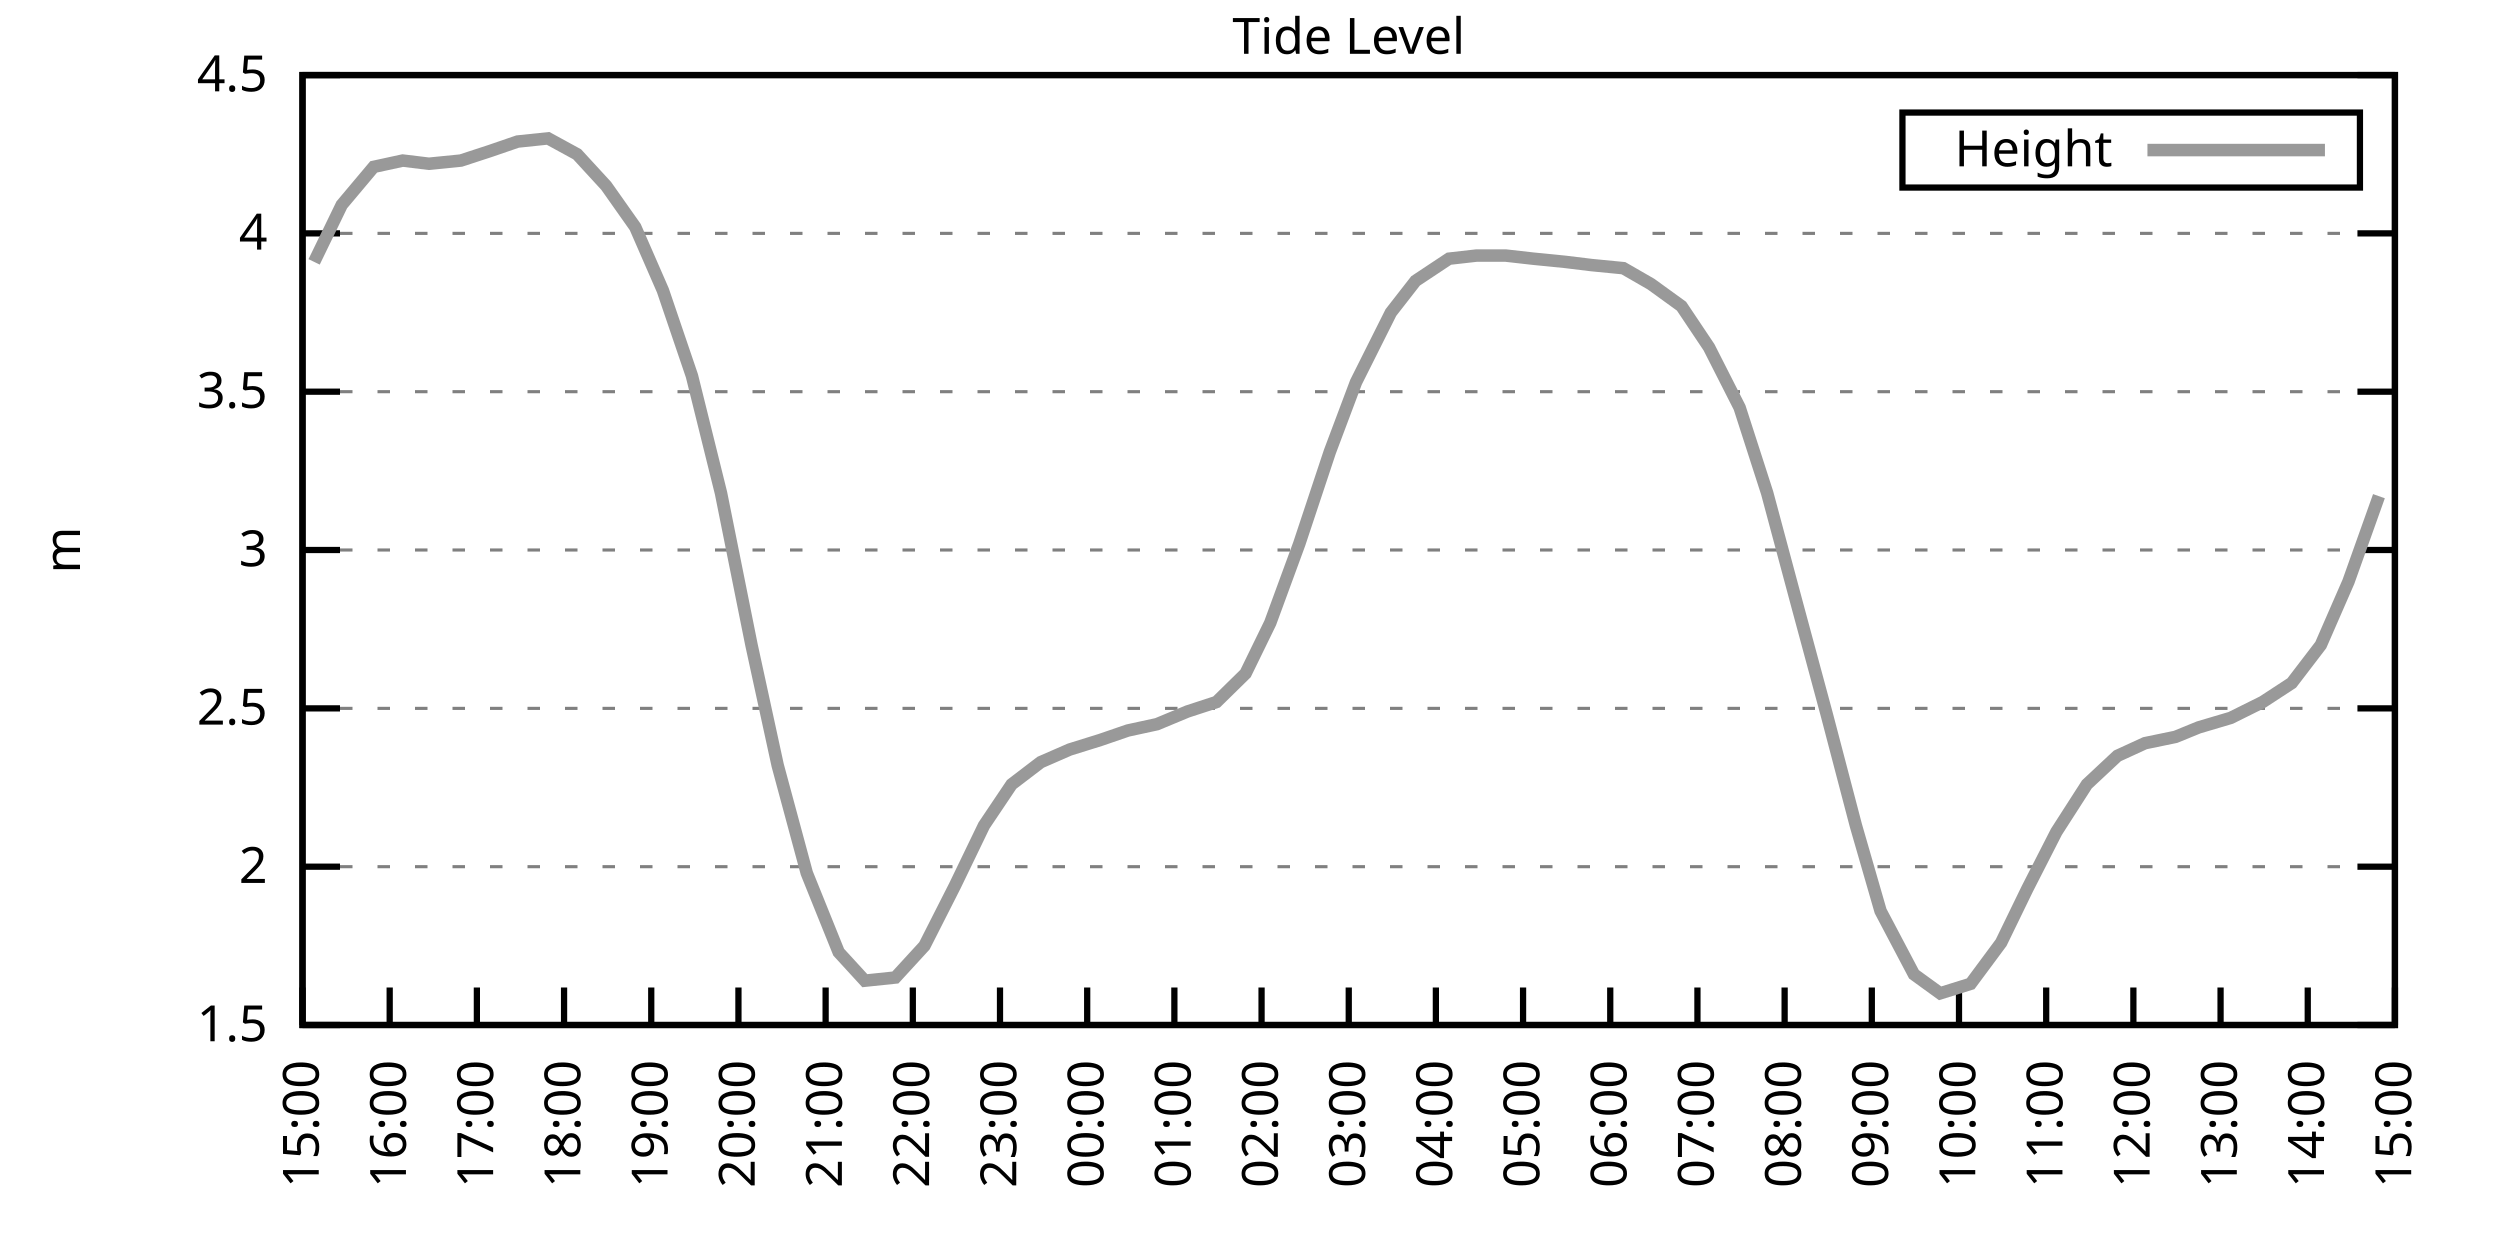
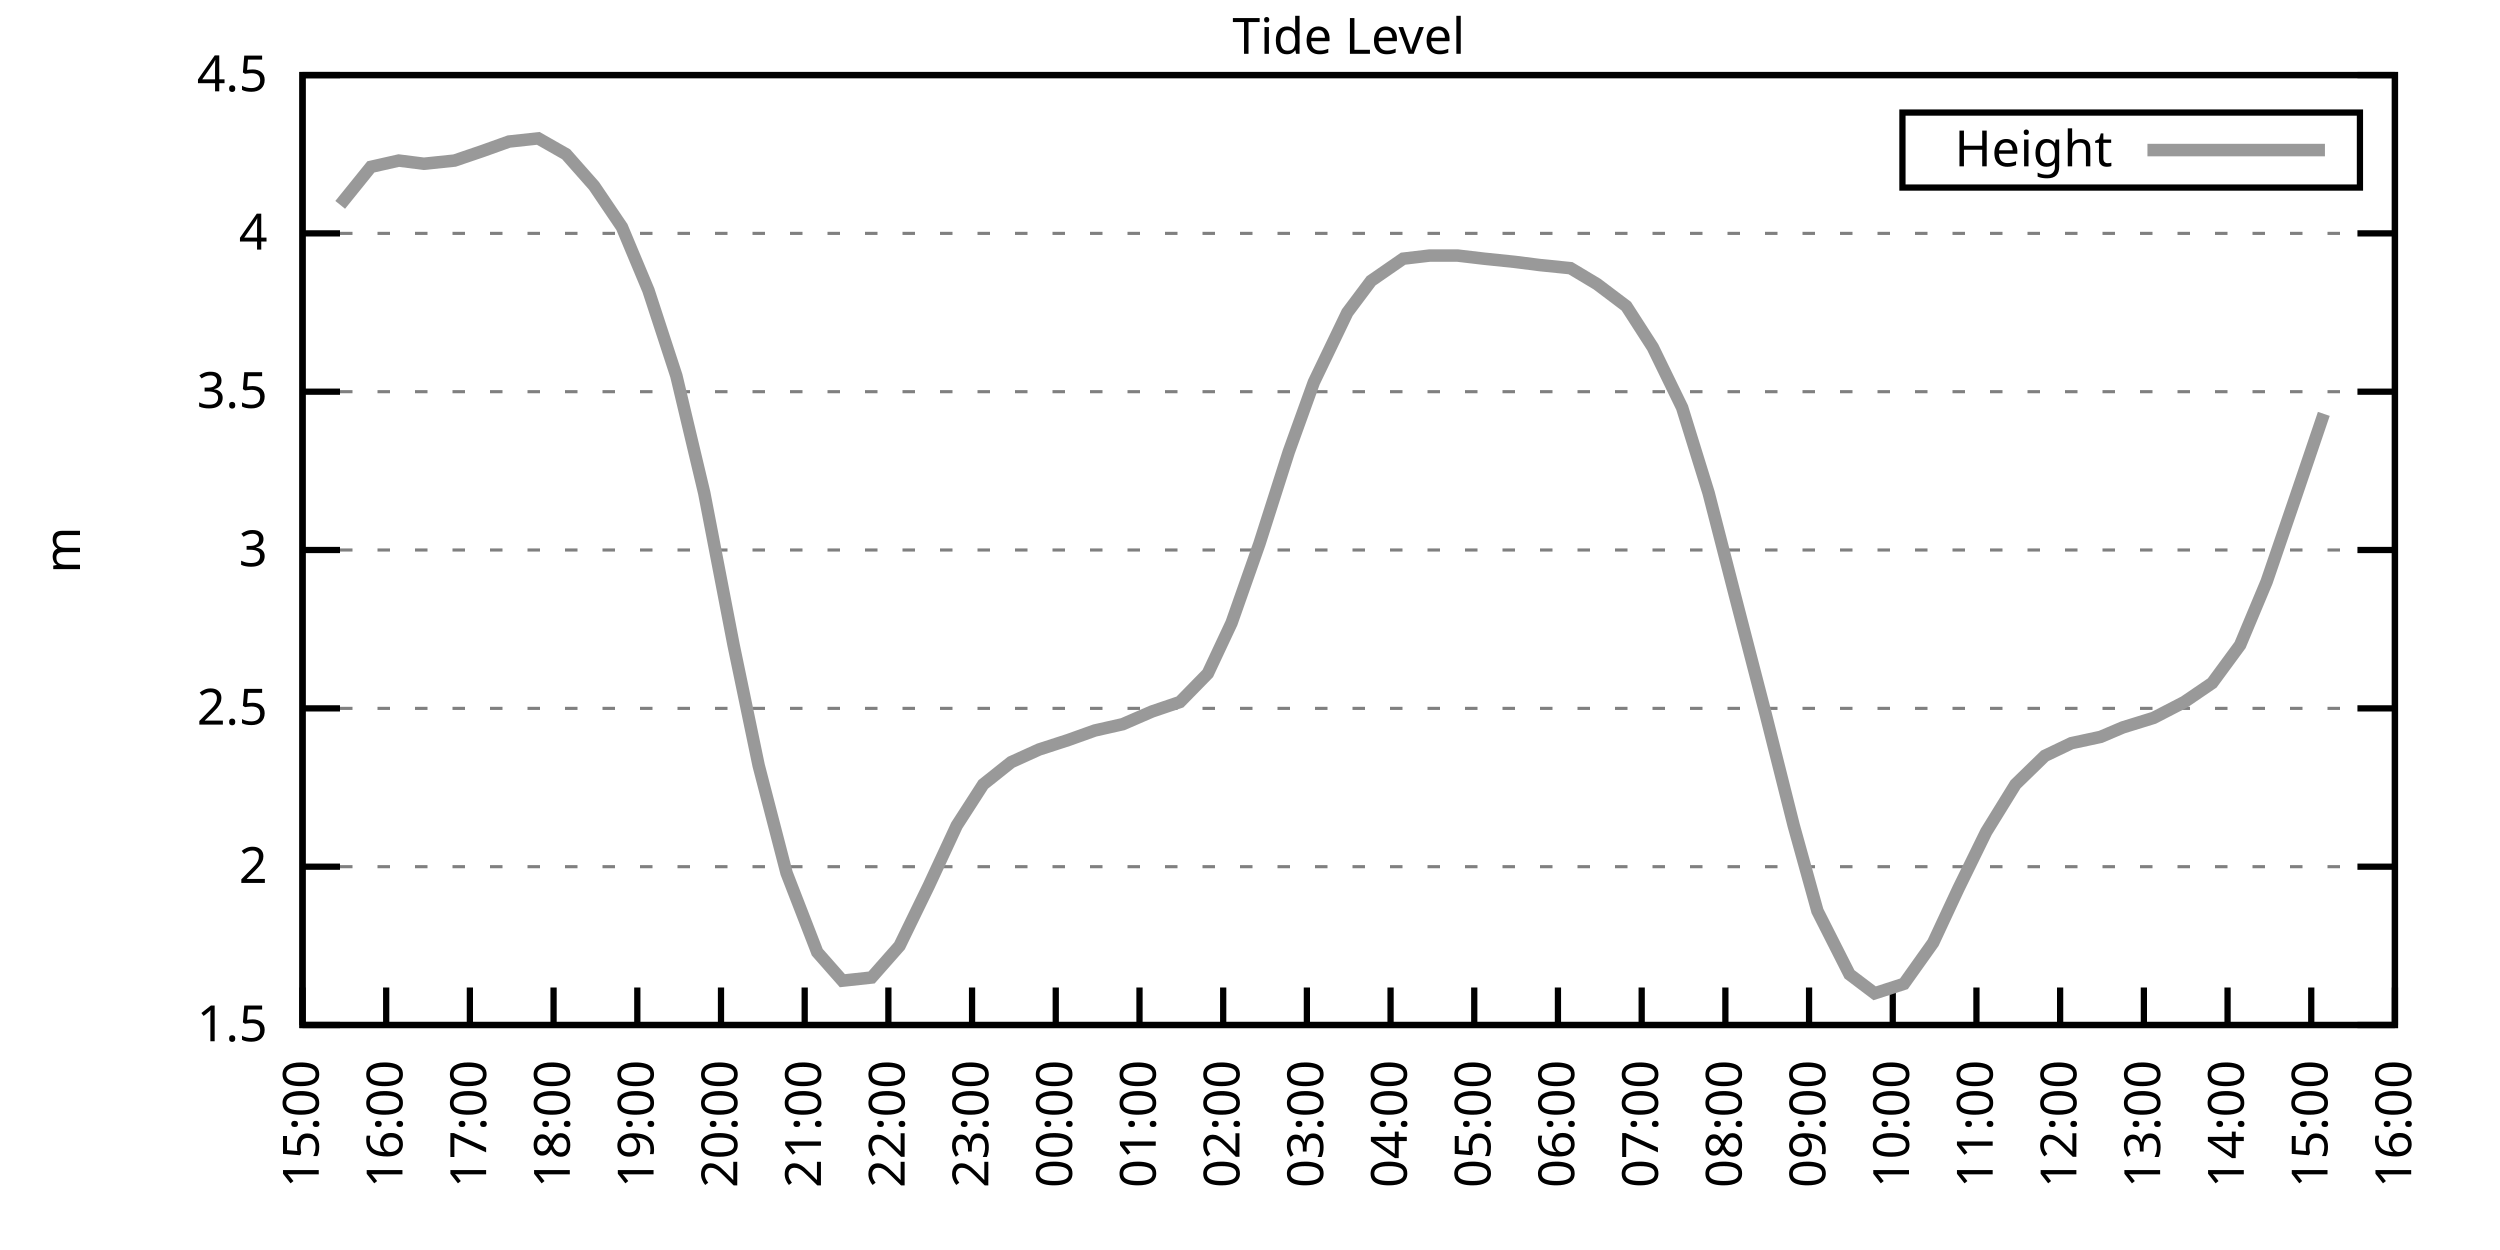
<svg xmlns="http://www.w3.org/2000/svg" xmlns:xlink="http://www.w3.org/1999/xlink" width="400" height="200" viewBox="0 0 400 200">
  <g id="gnuplot_canvas">
    <rect x="0" y="0" width="400" height="200" fill="none" />
    <defs>
      <circle id="gpDot" r="0.5" stroke-width="0.5" stroke="currentColor" />
      <path id="gpPt0" stroke-width="0.333" stroke="currentColor" d="M-1,0 h2 M0,-1 v2" />
      <path id="gpPt1" stroke-width="0.333" stroke="currentColor" d="M-1,-1 L1,1 M1,-1 L-1,1" />
      <path id="gpPt2" stroke-width="0.333" stroke="currentColor" d="M-1,0 L1,0 M0,-1 L0,1 M-1,-1 L1,1 M-1,1 L1,-1" />
      <rect id="gpPt3" stroke-width="0.333" stroke="currentColor" x="-1" y="-1" width="2" height="2" />
      <rect id="gpPt4" stroke-width="0.333" stroke="currentColor" fill="currentColor" x="-1" y="-1" width="2" height="2" />
      <circle id="gpPt5" stroke-width="0.333" stroke="currentColor" cx="0" cy="0" r="1" />
      <use xlink:href="#gpPt5" id="gpPt6" fill="currentColor" stroke="none" />
      <path id="gpPt7" stroke-width="0.333" stroke="currentColor" d="M0,-1.33 L-1.33,0.67 L1.33,0.67 z" />
      <use xlink:href="#gpPt7" id="gpPt8" fill="currentColor" stroke="none" />
      <use xlink:href="#gpPt7" id="gpPt9" stroke="currentColor" transform="rotate(180)" />
      <use xlink:href="#gpPt9" id="gpPt10" fill="currentColor" stroke="none" />
      <use xlink:href="#gpPt3" id="gpPt11" stroke="currentColor" transform="rotate(45)" />
      <use xlink:href="#gpPt11" id="gpPt12" fill="currentColor" stroke="none" />
      <path id="gpPt13" stroke-width="0.333" stroke="currentColor" d="M0,1.330 L1.265,0.411 L0.782,-1.067 L-0.782,-1.076 L-1.265,0.411 z" />
      <use xlink:href="#gpPt13" id="gpPt14" fill="currentColor" stroke="none" />
      <filter id="textbox" filterUnits="objectBoundingBox" x="0" y="0" height="1" width="1">
        <feFlood flood-color="white" flood-opacity="1" result="bgnd" />
        <feComposite in="SourceGraphic" in2="bgnd" operator="atop" />
      </filter>
      <filter id="greybox" filterUnits="objectBoundingBox" x="0" y="0" height="1" width="1">
        <feFlood flood-color="lightgrey" flood-opacity="1" result="grey" />
        <feComposite in="SourceGraphic" in2="grey" operator="atop" />
      </filter>
    </defs>
    <g fill="none" color="white" stroke="currentColor" stroke-width="1.00" stroke-linecap="butt" stroke-linejoin="miter">
</g>
    <g fill="none" color="black" stroke="currentColor" stroke-width="1.00" stroke-linecap="butt" stroke-linejoin="miter">
      <g stroke="none" shape-rendering="crispEdges">
        <polygon fill="rgb(255, 255, 255)" points="48.40,164.00 383.18,164.00 383.18,12.02 48.40,12.02 " />
      </g>
    </g>
    <g fill="none" color="black" stroke="currentColor" stroke-width="1.00" stroke-linecap="butt" stroke-linejoin="miter">
</g>
    <g fill="none" color="black" stroke="black" stroke-width="0.50" stroke-linecap="butt" stroke-linejoin="miter">
</g>
    <g fill="none" color="gray" stroke="currentColor" stroke-width="0.50" stroke-linecap="butt" stroke-linejoin="miter">
      <path stroke="gray" stroke-dasharray="2,4" class="gridline" d="M48.40,164.00 L383.19,164.00  " />
    </g>
    <g fill="none" color="gray" stroke="gray" stroke-width="1.00" stroke-linecap="butt" stroke-linejoin="miter">
</g>
    <g fill="none" color="black" stroke="currentColor" stroke-width="1.00" stroke-linecap="butt" stroke-linejoin="miter">
      <path stroke="black" d="M48.40,164.00 L54.40,164.00 M383.19,164.00 L377.19,164.00  " />
      <g transform="translate(42.80,166.60)" stroke="none" fill="black" font-family="Sans" font-size="8.00" text-anchor="end">
        <text>
          <tspan font-family="Sans"> 1.5</tspan>
        </text>
      </g>
    </g>
    <g fill="none" color="black" stroke="currentColor" stroke-width="1.00" stroke-linecap="butt" stroke-linejoin="miter">
</g>
    <g fill="none" color="black" stroke="black" stroke-width="0.50" stroke-linecap="butt" stroke-linejoin="miter">
</g>
    <g fill="none" color="gray" stroke="currentColor" stroke-width="0.50" stroke-linecap="butt" stroke-linejoin="miter">
      <path stroke="gray" stroke-dasharray="2,4" class="gridline" d="M48.40,138.67 L383.19,138.67  " />
    </g>
    <g fill="none" color="gray" stroke="gray" stroke-width="1.00" stroke-linecap="butt" stroke-linejoin="miter">
</g>
    <g fill="none" color="black" stroke="currentColor" stroke-width="1.00" stroke-linecap="butt" stroke-linejoin="miter">
      <path stroke="black" d="M48.40,138.67 L54.40,138.67 M383.19,138.67 L377.19,138.67  " />
      <g transform="translate(42.80,141.27)" stroke="none" fill="black" font-family="Sans" font-size="8.00" text-anchor="end">
        <text>
          <tspan font-family="Sans"> 2</tspan>
        </text>
      </g>
    </g>
    <g fill="none" color="black" stroke="currentColor" stroke-width="1.00" stroke-linecap="butt" stroke-linejoin="miter">
</g>
    <g fill="none" color="black" stroke="black" stroke-width="0.50" stroke-linecap="butt" stroke-linejoin="miter">
</g>
    <g fill="none" color="gray" stroke="currentColor" stroke-width="0.50" stroke-linecap="butt" stroke-linejoin="miter">
      <path stroke="gray" stroke-dasharray="2,4" class="gridline" d="M48.40,113.34 L383.19,113.34  " />
    </g>
    <g fill="none" color="gray" stroke="gray" stroke-width="1.00" stroke-linecap="butt" stroke-linejoin="miter">
</g>
    <g fill="none" color="black" stroke="currentColor" stroke-width="1.00" stroke-linecap="butt" stroke-linejoin="miter">
      <path stroke="black" d="M48.40,113.34 L54.40,113.34 M383.19,113.34 L377.19,113.34  " />
      <g transform="translate(42.80,115.94)" stroke="none" fill="black" font-family="Sans" font-size="8.00" text-anchor="end">
        <text>
          <tspan font-family="Sans"> 2.5</tspan>
        </text>
      </g>
    </g>
    <g fill="none" color="black" stroke="currentColor" stroke-width="1.00" stroke-linecap="butt" stroke-linejoin="miter">
</g>
    <g fill="none" color="black" stroke="black" stroke-width="0.50" stroke-linecap="butt" stroke-linejoin="miter">
</g>
    <g fill="none" color="gray" stroke="currentColor" stroke-width="0.50" stroke-linecap="butt" stroke-linejoin="miter">
      <path stroke="gray" stroke-dasharray="2,4" class="gridline" d="M48.40,88.00 L383.19,88.00  " />
    </g>
    <g fill="none" color="gray" stroke="gray" stroke-width="1.00" stroke-linecap="butt" stroke-linejoin="miter">
</g>
    <g fill="none" color="black" stroke="currentColor" stroke-width="1.00" stroke-linecap="butt" stroke-linejoin="miter">
      <path stroke="black" d="M48.40,88.00 L54.40,88.00 M383.19,88.00 L377.19,88.00  " />
      <g transform="translate(42.80,90.60)" stroke="none" fill="black" font-family="Sans" font-size="8.00" text-anchor="end">
        <text>
          <tspan font-family="Sans"> 3</tspan>
        </text>
      </g>
    </g>
    <g fill="none" color="black" stroke="currentColor" stroke-width="1.00" stroke-linecap="butt" stroke-linejoin="miter">
</g>
    <g fill="none" color="black" stroke="black" stroke-width="0.50" stroke-linecap="butt" stroke-linejoin="miter">
</g>
    <g fill="none" color="gray" stroke="currentColor" stroke-width="0.50" stroke-linecap="butt" stroke-linejoin="miter">
      <path stroke="gray" stroke-dasharray="2,4" class="gridline" d="M48.40,62.67 L383.19,62.67  " />
    </g>
    <g fill="none" color="gray" stroke="gray" stroke-width="1.00" stroke-linecap="butt" stroke-linejoin="miter">
</g>
    <g fill="none" color="black" stroke="currentColor" stroke-width="1.00" stroke-linecap="butt" stroke-linejoin="miter">
      <path stroke="black" d="M48.40,62.67 L54.40,62.67 M383.19,62.67 L377.19,62.67  " />
      <g transform="translate(42.80,65.27)" stroke="none" fill="black" font-family="Sans" font-size="8.00" text-anchor="end">
        <text>
          <tspan font-family="Sans"> 3.5</tspan>
        </text>
      </g>
    </g>
    <g fill="none" color="black" stroke="currentColor" stroke-width="1.00" stroke-linecap="butt" stroke-linejoin="miter">
</g>
    <g fill="none" color="black" stroke="black" stroke-width="0.50" stroke-linecap="butt" stroke-linejoin="miter">
</g>
    <g fill="none" color="gray" stroke="currentColor" stroke-width="0.50" stroke-linecap="butt" stroke-linejoin="miter">
      <path stroke="gray" stroke-dasharray="2,4" class="gridline" d="M48.40,37.34 L383.19,37.34  " />
    </g>
    <g fill="none" color="gray" stroke="gray" stroke-width="1.00" stroke-linecap="butt" stroke-linejoin="miter">
</g>
    <g fill="none" color="black" stroke="currentColor" stroke-width="1.00" stroke-linecap="butt" stroke-linejoin="miter">
      <path stroke="black" d="M48.40,37.34 L54.40,37.34 M383.19,37.34 L377.19,37.34  " />
      <g transform="translate(42.80,39.94)" stroke="none" fill="black" font-family="Sans" font-size="8.00" text-anchor="end">
        <text>
          <tspan font-family="Sans"> 4</tspan>
        </text>
      </g>
    </g>
    <g fill="none" color="black" stroke="currentColor" stroke-width="1.00" stroke-linecap="butt" stroke-linejoin="miter">
</g>
    <g fill="none" color="black" stroke="black" stroke-width="0.50" stroke-linecap="butt" stroke-linejoin="miter">
</g>
    <g fill="none" color="gray" stroke="currentColor" stroke-width="0.50" stroke-linecap="butt" stroke-linejoin="miter">
      <path stroke="gray" stroke-dasharray="2,4" class="gridline" d="M48.40,12.01 L383.19,12.01  " />
    </g>
    <g fill="none" color="gray" stroke="gray" stroke-width="1.00" stroke-linecap="butt" stroke-linejoin="miter">
</g>
    <g fill="none" color="black" stroke="currentColor" stroke-width="1.00" stroke-linecap="butt" stroke-linejoin="miter">
      <path stroke="black" d="M48.40,12.01 L54.40,12.01 M383.19,12.01 L377.19,12.01  " />
      <g transform="translate(42.80,14.61)" stroke="none" fill="black" font-family="Sans" font-size="8.00" text-anchor="end">
        <text>
          <tspan font-family="Sans"> 4.5</tspan>
        </text>
      </g>
    </g>
    <g fill="none" color="black" stroke="currentColor" stroke-width="1.00" stroke-linecap="butt" stroke-linejoin="miter">
      <path stroke="black" d="M48.40,164.00 L48.40,158.00  " />
      <g transform="translate(51.00,169.60) rotate(270.00)" stroke="none" fill="black" font-family="Sans" font-size="8.00" text-anchor="end">
        <text>
          <tspan font-family="Sans">15:00</tspan>
        </text>
      </g>
    </g>
    <g fill="none" color="black" stroke="currentColor" stroke-width="1.00" stroke-linecap="butt" stroke-linejoin="miter">
-       <path stroke="black" d="M62.35,164.00 L62.35,158.00  " />
-       <g transform="translate(64.95,169.60) rotate(270.00)" stroke="none" fill="black" font-family="Sans" font-size="8.00" text-anchor="end">
+       <path stroke="black" d="M61.79,164.00 L61.79,158.00  " />
+       <g transform="translate(64.39,169.60) rotate(270.00)" stroke="none" fill="black" font-family="Sans" font-size="8.00" text-anchor="end">
        <text>
          <tspan font-family="Sans">16:00</tspan>
        </text>
      </g>
    </g>
    <g fill="none" color="black" stroke="currentColor" stroke-width="1.00" stroke-linecap="butt" stroke-linejoin="miter">
-       <path stroke="black" d="M76.30,164.00 L76.30,158.00  " />
-       <g transform="translate(78.90,169.60) rotate(270.00)" stroke="none" fill="black" font-family="Sans" font-size="8.00" text-anchor="end">
+       <path stroke="black" d="M75.18,164.00 L75.18,158.00  " />
+       <g transform="translate(77.78,169.60) rotate(270.00)" stroke="none" fill="black" font-family="Sans" font-size="8.00" text-anchor="end">
        <text>
          <tspan font-family="Sans">17:00</tspan>
        </text>
      </g>
    </g>
    <g fill="none" color="black" stroke="currentColor" stroke-width="1.00" stroke-linecap="butt" stroke-linejoin="miter">
-       <path stroke="black" d="M90.25,164.00 L90.25,158.00  " />
-       <g transform="translate(92.85,169.60) rotate(270.00)" stroke="none" fill="black" font-family="Sans" font-size="8.00" text-anchor="end">
+       <path stroke="black" d="M88.57,164.00 L88.57,158.00  " />
+       <g transform="translate(91.17,169.60) rotate(270.00)" stroke="none" fill="black" font-family="Sans" font-size="8.00" text-anchor="end">
        <text>
          <tspan font-family="Sans">18:00</tspan>
        </text>
      </g>
    </g>
    <g fill="none" color="black" stroke="currentColor" stroke-width="1.00" stroke-linecap="butt" stroke-linejoin="miter">
-       <path stroke="black" d="M104.20,164.00 L104.20,158.00  " />
-       <g transform="translate(106.80,169.60) rotate(270.00)" stroke="none" fill="black" font-family="Sans" font-size="8.00" text-anchor="end">
+       <path stroke="black" d="M101.97,164.00 L101.97,158.00  " />
+       <g transform="translate(104.57,169.60) rotate(270.00)" stroke="none" fill="black" font-family="Sans" font-size="8.00" text-anchor="end">
        <text>
          <tspan font-family="Sans">19:00</tspan>
        </text>
      </g>
    </g>
    <g fill="none" color="black" stroke="currentColor" stroke-width="1.00" stroke-linecap="butt" stroke-linejoin="miter">
-       <path stroke="black" d="M118.15,164.00 L118.15,158.00  " />
-       <g transform="translate(120.75,169.60) rotate(270.00)" stroke="none" fill="black" font-family="Sans" font-size="8.00" text-anchor="end">
+       <path stroke="black" d="M115.36,164.00 L115.36,158.00  " />
+       <g transform="translate(117.96,169.60) rotate(270.00)" stroke="none" fill="black" font-family="Sans" font-size="8.00" text-anchor="end">
        <text>
          <tspan font-family="Sans">20:00</tspan>
        </text>
      </g>
    </g>
    <g fill="none" color="black" stroke="currentColor" stroke-width="1.00" stroke-linecap="butt" stroke-linejoin="miter">
-       <path stroke="black" d="M132.10,164.00 L132.10,158.00  " />
-       <g transform="translate(134.70,169.60) rotate(270.00)" stroke="none" fill="black" font-family="Sans" font-size="8.00" text-anchor="end">
+       <path stroke="black" d="M128.75,164.00 L128.75,158.00  " />
+       <g transform="translate(131.35,169.60) rotate(270.00)" stroke="none" fill="black" font-family="Sans" font-size="8.00" text-anchor="end">
        <text>
          <tspan font-family="Sans">21:00</tspan>
        </text>
      </g>
    </g>
    <g fill="none" color="black" stroke="currentColor" stroke-width="1.00" stroke-linecap="butt" stroke-linejoin="miter">
-       <path stroke="black" d="M146.05,164.00 L146.05,158.00  " />
-       <g transform="translate(148.65,169.60) rotate(270.00)" stroke="none" fill="black" font-family="Sans" font-size="8.00" text-anchor="end">
+       <path stroke="black" d="M142.14,164.00 L142.14,158.00  " />
+       <g transform="translate(144.74,169.60) rotate(270.00)" stroke="none" fill="black" font-family="Sans" font-size="8.00" text-anchor="end">
        <text>
          <tspan font-family="Sans">22:00</tspan>
        </text>
      </g>
    </g>
    <g fill="none" color="black" stroke="currentColor" stroke-width="1.00" stroke-linecap="butt" stroke-linejoin="miter">
-       <path stroke="black" d="M160.00,164.00 L160.00,158.00  " />
-       <g transform="translate(162.60,169.60) rotate(270.00)" stroke="none" fill="black" font-family="Sans" font-size="8.00" text-anchor="end">
+       <path stroke="black" d="M155.53,164.00 L155.53,158.00  " />
+       <g transform="translate(158.13,169.60) rotate(270.00)" stroke="none" fill="black" font-family="Sans" font-size="8.00" text-anchor="end">
        <text>
          <tspan font-family="Sans">23:00</tspan>
        </text>
      </g>
    </g>
    <g fill="none" color="black" stroke="currentColor" stroke-width="1.00" stroke-linecap="butt" stroke-linejoin="miter">
-       <path stroke="black" d="M173.95,164.00 L173.95,158.00  " />
-       <g transform="translate(176.55,169.60) rotate(270.00)" stroke="none" fill="black" font-family="Sans" font-size="8.00" text-anchor="end">
+       <path stroke="black" d="M168.92,164.00 L168.92,158.00  " />
+       <g transform="translate(171.52,169.60) rotate(270.00)" stroke="none" fill="black" font-family="Sans" font-size="8.00" text-anchor="end">
        <text>
          <tspan font-family="Sans">00:00</tspan>
        </text>
      </g>
    </g>
    <g fill="none" color="black" stroke="currentColor" stroke-width="1.00" stroke-linecap="butt" stroke-linejoin="miter">
-       <path stroke="black" d="M187.90,164.00 L187.90,158.00  " />
-       <g transform="translate(190.50,169.60) rotate(270.00)" stroke="none" fill="black" font-family="Sans" font-size="8.00" text-anchor="end">
+       <path stroke="black" d="M182.32,164.00 L182.32,158.00  " />
+       <g transform="translate(184.92,169.60) rotate(270.00)" stroke="none" fill="black" font-family="Sans" font-size="8.00" text-anchor="end">
        <text>
          <tspan font-family="Sans">01:00</tspan>
        </text>
      </g>
    </g>
    <g fill="none" color="black" stroke="currentColor" stroke-width="1.00" stroke-linecap="butt" stroke-linejoin="miter">
-       <path stroke="black" d="M201.85,164.00 L201.85,158.00  " />
-       <g transform="translate(204.45,169.60) rotate(270.00)" stroke="none" fill="black" font-family="Sans" font-size="8.00" text-anchor="end">
+       <path stroke="black" d="M195.71,164.00 L195.71,158.00  " />
+       <g transform="translate(198.31,169.60) rotate(270.00)" stroke="none" fill="black" font-family="Sans" font-size="8.00" text-anchor="end">
        <text>
          <tspan font-family="Sans">02:00</tspan>
        </text>
      </g>
    </g>
    <g fill="none" color="black" stroke="currentColor" stroke-width="1.00" stroke-linecap="butt" stroke-linejoin="miter">
-       <path stroke="black" d="M215.80,164.00 L215.80,158.00  " />
-       <g transform="translate(218.40,169.60) rotate(270.00)" stroke="none" fill="black" font-family="Sans" font-size="8.00" text-anchor="end">
+       <path stroke="black" d="M209.10,164.00 L209.10,158.00  " />
+       <g transform="translate(211.70,169.60) rotate(270.00)" stroke="none" fill="black" font-family="Sans" font-size="8.00" text-anchor="end">
        <text>
          <tspan font-family="Sans">03:00</tspan>
        </text>
      </g>
    </g>
    <g fill="none" color="black" stroke="currentColor" stroke-width="1.00" stroke-linecap="butt" stroke-linejoin="miter">
-       <path stroke="black" d="M229.74,164.00 L229.74,158.00  " />
-       <g transform="translate(232.34,169.60) rotate(270.00)" stroke="none" fill="black" font-family="Sans" font-size="8.00" text-anchor="end">
+       <path stroke="black" d="M222.49,164.00 L222.49,158.00  " />
+       <g transform="translate(225.09,169.60) rotate(270.00)" stroke="none" fill="black" font-family="Sans" font-size="8.00" text-anchor="end">
        <text>
          <tspan font-family="Sans">04:00</tspan>
        </text>
      </g>
    </g>
    <g fill="none" color="black" stroke="currentColor" stroke-width="1.00" stroke-linecap="butt" stroke-linejoin="miter">
-       <path stroke="black" d="M243.69,164.00 L243.69,158.00  " />
-       <g transform="translate(246.29,169.60) rotate(270.00)" stroke="none" fill="black" font-family="Sans" font-size="8.00" text-anchor="end">
+       <path stroke="black" d="M235.88,164.00 L235.88,158.00  " />
+       <g transform="translate(238.48,169.60) rotate(270.00)" stroke="none" fill="black" font-family="Sans" font-size="8.00" text-anchor="end">
        <text>
          <tspan font-family="Sans">05:00</tspan>
        </text>
      </g>
    </g>
    <g fill="none" color="black" stroke="currentColor" stroke-width="1.00" stroke-linecap="butt" stroke-linejoin="miter">
-       <path stroke="black" d="M257.64,164.00 L257.64,158.00  " />
-       <g transform="translate(260.24,169.60) rotate(270.00)" stroke="none" fill="black" font-family="Sans" font-size="8.00" text-anchor="end">
+       <path stroke="black" d="M249.27,164.00 L249.27,158.00  " />
+       <g transform="translate(251.87,169.60) rotate(270.00)" stroke="none" fill="black" font-family="Sans" font-size="8.00" text-anchor="end">
        <text>
          <tspan font-family="Sans">06:00</tspan>
        </text>
      </g>
    </g>
    <g fill="none" color="black" stroke="currentColor" stroke-width="1.00" stroke-linecap="butt" stroke-linejoin="miter">
-       <path stroke="black" d="M271.59,164.00 L271.59,158.00  " />
-       <g transform="translate(274.19,169.60) rotate(270.00)" stroke="none" fill="black" font-family="Sans" font-size="8.00" text-anchor="end">
+       <path stroke="black" d="M262.67,164.00 L262.67,158.00  " />
+       <g transform="translate(265.27,169.60) rotate(270.00)" stroke="none" fill="black" font-family="Sans" font-size="8.00" text-anchor="end">
        <text>
          <tspan font-family="Sans">07:00</tspan>
        </text>
      </g>
    </g>
    <g fill="none" color="black" stroke="currentColor" stroke-width="1.00" stroke-linecap="butt" stroke-linejoin="miter">
-       <path stroke="black" d="M285.54,164.00 L285.54,158.00  " />
-       <g transform="translate(288.14,169.60) rotate(270.00)" stroke="none" fill="black" font-family="Sans" font-size="8.00" text-anchor="end">
+       <path stroke="black" d="M276.06,164.00 L276.06,158.00  " />
+       <g transform="translate(278.66,169.60) rotate(270.00)" stroke="none" fill="black" font-family="Sans" font-size="8.00" text-anchor="end">
        <text>
          <tspan font-family="Sans">08:00</tspan>
        </text>
      </g>
    </g>
    <g fill="none" color="black" stroke="currentColor" stroke-width="1.00" stroke-linecap="butt" stroke-linejoin="miter">
-       <path stroke="black" d="M299.49,164.00 L299.49,158.00  " />
-       <g transform="translate(302.09,169.60) rotate(270.00)" stroke="none" fill="black" font-family="Sans" font-size="8.00" text-anchor="end">
+       <path stroke="black" d="M289.45,164.00 L289.45,158.00  " />
+       <g transform="translate(292.05,169.60) rotate(270.00)" stroke="none" fill="black" font-family="Sans" font-size="8.00" text-anchor="end">
        <text>
          <tspan font-family="Sans">09:00</tspan>
        </text>
      </g>
    </g>
    <g fill="none" color="black" stroke="currentColor" stroke-width="1.00" stroke-linecap="butt" stroke-linejoin="miter">
-       <path stroke="black" d="M313.44,164.00 L313.44,158.00  " />
-       <g transform="translate(316.04,169.60) rotate(270.00)" stroke="none" fill="black" font-family="Sans" font-size="8.00" text-anchor="end">
+       <path stroke="black" d="M302.84,164.00 L302.84,158.00  " />
+       <g transform="translate(305.44,169.60) rotate(270.00)" stroke="none" fill="black" font-family="Sans" font-size="8.00" text-anchor="end">
        <text>
          <tspan font-family="Sans">10:00</tspan>
        </text>
      </g>
    </g>
    <g fill="none" color="black" stroke="currentColor" stroke-width="1.00" stroke-linecap="butt" stroke-linejoin="miter">
-       <path stroke="black" d="M327.39,164.00 L327.39,158.00  " />
-       <g transform="translate(329.99,169.60) rotate(270.00)" stroke="none" fill="black" font-family="Sans" font-size="8.00" text-anchor="end">
+       <path stroke="black" d="M316.23,164.00 L316.23,158.00  " />
+       <g transform="translate(318.83,169.60) rotate(270.00)" stroke="none" fill="black" font-family="Sans" font-size="8.00" text-anchor="end">
        <text>
          <tspan font-family="Sans">11:00</tspan>
        </text>
      </g>
    </g>
    <g fill="none" color="black" stroke="currentColor" stroke-width="1.00" stroke-linecap="butt" stroke-linejoin="miter">
-       <path stroke="black" d="M341.34,164.00 L341.34,158.00  " />
-       <g transform="translate(343.94,169.60) rotate(270.00)" stroke="none" fill="black" font-family="Sans" font-size="8.00" text-anchor="end">
+       <path stroke="black" d="M329.62,164.00 L329.62,158.00  " />
+       <g transform="translate(332.22,169.60) rotate(270.00)" stroke="none" fill="black" font-family="Sans" font-size="8.00" text-anchor="end">
        <text>
          <tspan font-family="Sans">12:00</tspan>
        </text>
      </g>
    </g>
    <g fill="none" color="black" stroke="currentColor" stroke-width="1.00" stroke-linecap="butt" stroke-linejoin="miter">
-       <path stroke="black" d="M355.29,164.00 L355.29,158.00  " />
-       <g transform="translate(357.89,169.60) rotate(270.00)" stroke="none" fill="black" font-family="Sans" font-size="8.00" text-anchor="end">
+       <path stroke="black" d="M343.02,164.00 L343.02,158.00  " />
+       <g transform="translate(345.62,169.60) rotate(270.00)" stroke="none" fill="black" font-family="Sans" font-size="8.00" text-anchor="end">
        <text>
          <tspan font-family="Sans">13:00</tspan>
        </text>
      </g>
    </g>
    <g fill="none" color="black" stroke="currentColor" stroke-width="1.00" stroke-linecap="butt" stroke-linejoin="miter">
-       <path stroke="black" d="M369.24,164.00 L369.24,158.00  " />
-       <g transform="translate(371.84,169.60) rotate(270.00)" stroke="none" fill="black" font-family="Sans" font-size="8.00" text-anchor="end">
+       <path stroke="black" d="M356.41,164.00 L356.41,158.00  " />
+       <g transform="translate(359.01,169.60) rotate(270.00)" stroke="none" fill="black" font-family="Sans" font-size="8.00" text-anchor="end">
        <text>
          <tspan font-family="Sans">14:00</tspan>
+         </text>
+       </g>
+     </g>
+     <g fill="none" color="black" stroke="currentColor" stroke-width="1.00" stroke-linecap="butt" stroke-linejoin="miter">
+       <path stroke="black" d="M369.80,164.00 L369.80,158.00  " />
+       <g transform="translate(372.40,169.60) rotate(270.00)" stroke="none" fill="black" font-family="Sans" font-size="8.00" text-anchor="end">
+         <text>
+           <tspan font-family="Sans">15:00</tspan>
        </text>
      </g>
    </g>
    <g fill="none" color="black" stroke="currentColor" stroke-width="1.00" stroke-linecap="butt" stroke-linejoin="miter">
      <path stroke="black" d="M383.19,164.00 L383.19,158.00  " />
      <g transform="translate(385.79,169.60) rotate(270.00)" stroke="none" fill="black" font-family="Sans" font-size="8.00" text-anchor="end">
        <text>
-           <tspan font-family="Sans">15:00</tspan>
+           <tspan font-family="Sans">16:00</tspan>
        </text>
      </g>
    </g>
    <g fill="none" color="black" stroke="currentColor" stroke-width="1.00" stroke-linecap="butt" stroke-linejoin="miter">
</g>
    <g fill="none" color="black" stroke="currentColor" stroke-width="1.00" stroke-linecap="butt" stroke-linejoin="miter">
      <path stroke="black" d="M48.40,12.01 L48.40,164.00 L383.19,164.00 L383.19,12.01 L48.40,12.01 Z  " />
    </g>
    <g fill="none" color="black" stroke="currentColor" stroke-width="1.00" stroke-linecap="butt" stroke-linejoin="miter">
</g>
    <g fill="none" color="black" stroke="currentColor" stroke-width="1.00" stroke-linecap="butt" stroke-linejoin="miter">
      <path stroke="black" d="M304.39,30.01 L304.39,18.01 L377.59,18.01 L377.59,30.01 L304.39,30.01 Z  " />
    </g>
    <g id="Tide_level_plot_1">
      <g fill="none" color="white" stroke="black" stroke-width="2.00" stroke-linecap="butt" stroke-linejoin="miter">
</g>
      <g fill="none" color="black" stroke="currentColor" stroke-width="2.00" stroke-linecap="butt" stroke-linejoin="miter">
        <g transform="translate(337.99,26.61)" stroke="none" fill="black" font-family="Sans" font-size="8.00" text-anchor="end">
          <text>
            <tspan font-family="Sans">Height</tspan>
          </text>
        </g>
      </g>
      <g fill="none" color="black" stroke="currentColor" stroke-width="2.00" stroke-linecap="butt" stroke-linejoin="miter">
-         <path stroke="rgb(153, 153, 153)" d="M343.59,24.01 L371.99,24.01 M50.26,41.90 L54.68,32.78 L59.79,26.70 L64.44,25.69 L68.63,26.20 L73.74,25.69   L78.39,24.17 L82.81,22.65 L87.69,22.14 L92.34,24.68 L96.99,29.74 L101.64,36.33 L106.06,46.46 L110.71,60.14   L115.36,78.89 L120.24,103.20 L124.43,122.46 L129.08,139.68 L134.19,152.35 L138.37,156.91 L143.26,156.40 L147.91,151.33   L152.79,141.71 L157.44,132.08 L161.86,125.50 L166.51,121.95 L171.16,119.92 L176.04,118.40 L180.46,116.88 L185.11,115.87   L189.99,113.84 L194.64,112.32 L199.29,107.76 L203.24,99.66 L207.89,86.99 L212.77,72.30 L216.96,61.15 L222.54,50.01   L226.49,44.94 L231.84,41.39 L236.25,40.89 L240.90,40.89 L245.32,41.39 L250.44,41.90 L254.62,42.41 L259.74,42.91   L264.15,45.45 L269.04,48.99 L273.45,55.58 L278.34,65.21 L282.75,78.89 L287.64,97.12 L292.29,114.35 L296.94,132.08   L300.89,145.76 L306.23,155.89 L310.42,158.93 L315.30,157.41 L320.18,150.83 L324.37,142.21 L329.02,133.10 L333.90,125.50   L338.78,120.94 L343.20,118.91 L348.08,117.90 L351.80,116.38 L356.92,114.86 L362.03,112.32 L366.68,109.28 L371.33,103.20   L375.75,93.07 L380.63,79.39  " />
+         <path stroke="rgb(153, 153, 153)" d="M343.59,24.01 L371.99,24.01 M54.43,32.78 L59.34,26.70 L63.80,25.69 L67.82,26.20 L72.73,25.69 L77.19,24.17   L81.43,22.65 L86.12,22.14 L90.58,24.68 L95.05,29.74 L99.51,36.33 L103.75,46.46 L108.22,60.14 L112.68,78.89   L117.37,103.20 L121.38,122.46 L125.85,139.68 L130.76,152.35 L134.78,156.91 L139.46,156.40 L143.93,151.33 L148.61,141.71   L153.08,132.08 L157.32,125.50 L161.78,121.95 L166.25,119.92 L170.93,118.40 L175.17,116.88 L179.64,115.87 L184.32,113.84   L188.79,112.32 L193.25,107.76 L197.05,99.66 L201.51,86.99 L206.20,72.30 L210.22,61.15 L215.57,50.01 L219.37,44.94   L224.50,41.39 L228.74,40.89 L233.20,40.89 L237.44,41.39 L242.36,41.90 L246.37,42.41 L251.28,42.91 L255.52,45.45   L260.21,48.99 L264.45,55.58 L269.14,65.21 L273.38,78.89 L278.07,97.12 L282.53,114.35 L286.99,132.08 L290.79,145.76   L295.92,155.89 L299.94,158.93 L304.63,157.41 L309.31,150.83 L313.33,142.21 L317.79,133.10 L322.48,125.50 L327.17,120.94   L331.41,118.91 L336.10,117.90 L339.67,116.38 L344.58,114.86 L349.49,112.32 L353.95,109.28 L358.42,103.20 L362.66,93.07   L367.34,79.39 L371.81,66.22  " />
      </g>
    </g>
    <g fill="none" color="black" stroke="currentColor" stroke-width="2.00" stroke-linecap="butt" stroke-linejoin="miter">
</g>
    <g fill="none" color="black" stroke="black" stroke-width="1.00" stroke-linecap="butt" stroke-linejoin="miter">
</g>
    <g fill="none" color="black" stroke="currentColor" stroke-width="1.00" stroke-linecap="butt" stroke-linejoin="miter">
      <path stroke="black" d="M48.40,12.01 L48.40,164.00 L383.19,164.00 L383.19,12.01 L48.40,12.01 Z  " />
      <g transform="translate(12.80,88.01) rotate(270.00)" stroke="none" fill="black" font-family="Sans" font-size="8.00" text-anchor="middle">
        <text>
          <tspan font-family="Sans">m</tspan>
        </text>
      </g>
    </g>
    <g fill="none" color="black" stroke="currentColor" stroke-width="1.00" stroke-linecap="butt" stroke-linejoin="miter">
</g>
    <g fill="none" color="black" stroke="currentColor" stroke-width="1.00" stroke-linecap="butt" stroke-linejoin="miter">
      <g transform="translate(215.79,8.61)" stroke="none" fill="black" font-family="Sans" font-size="8.00" text-anchor="middle">
        <text>
          <tspan font-family="Sans">Tide Level</tspan>
        </text>
      </g>
    </g>
    <g fill="none" color="black" stroke="currentColor" stroke-width="1.00" stroke-linecap="butt" stroke-linejoin="miter">
</g>
  </g>
</svg>
